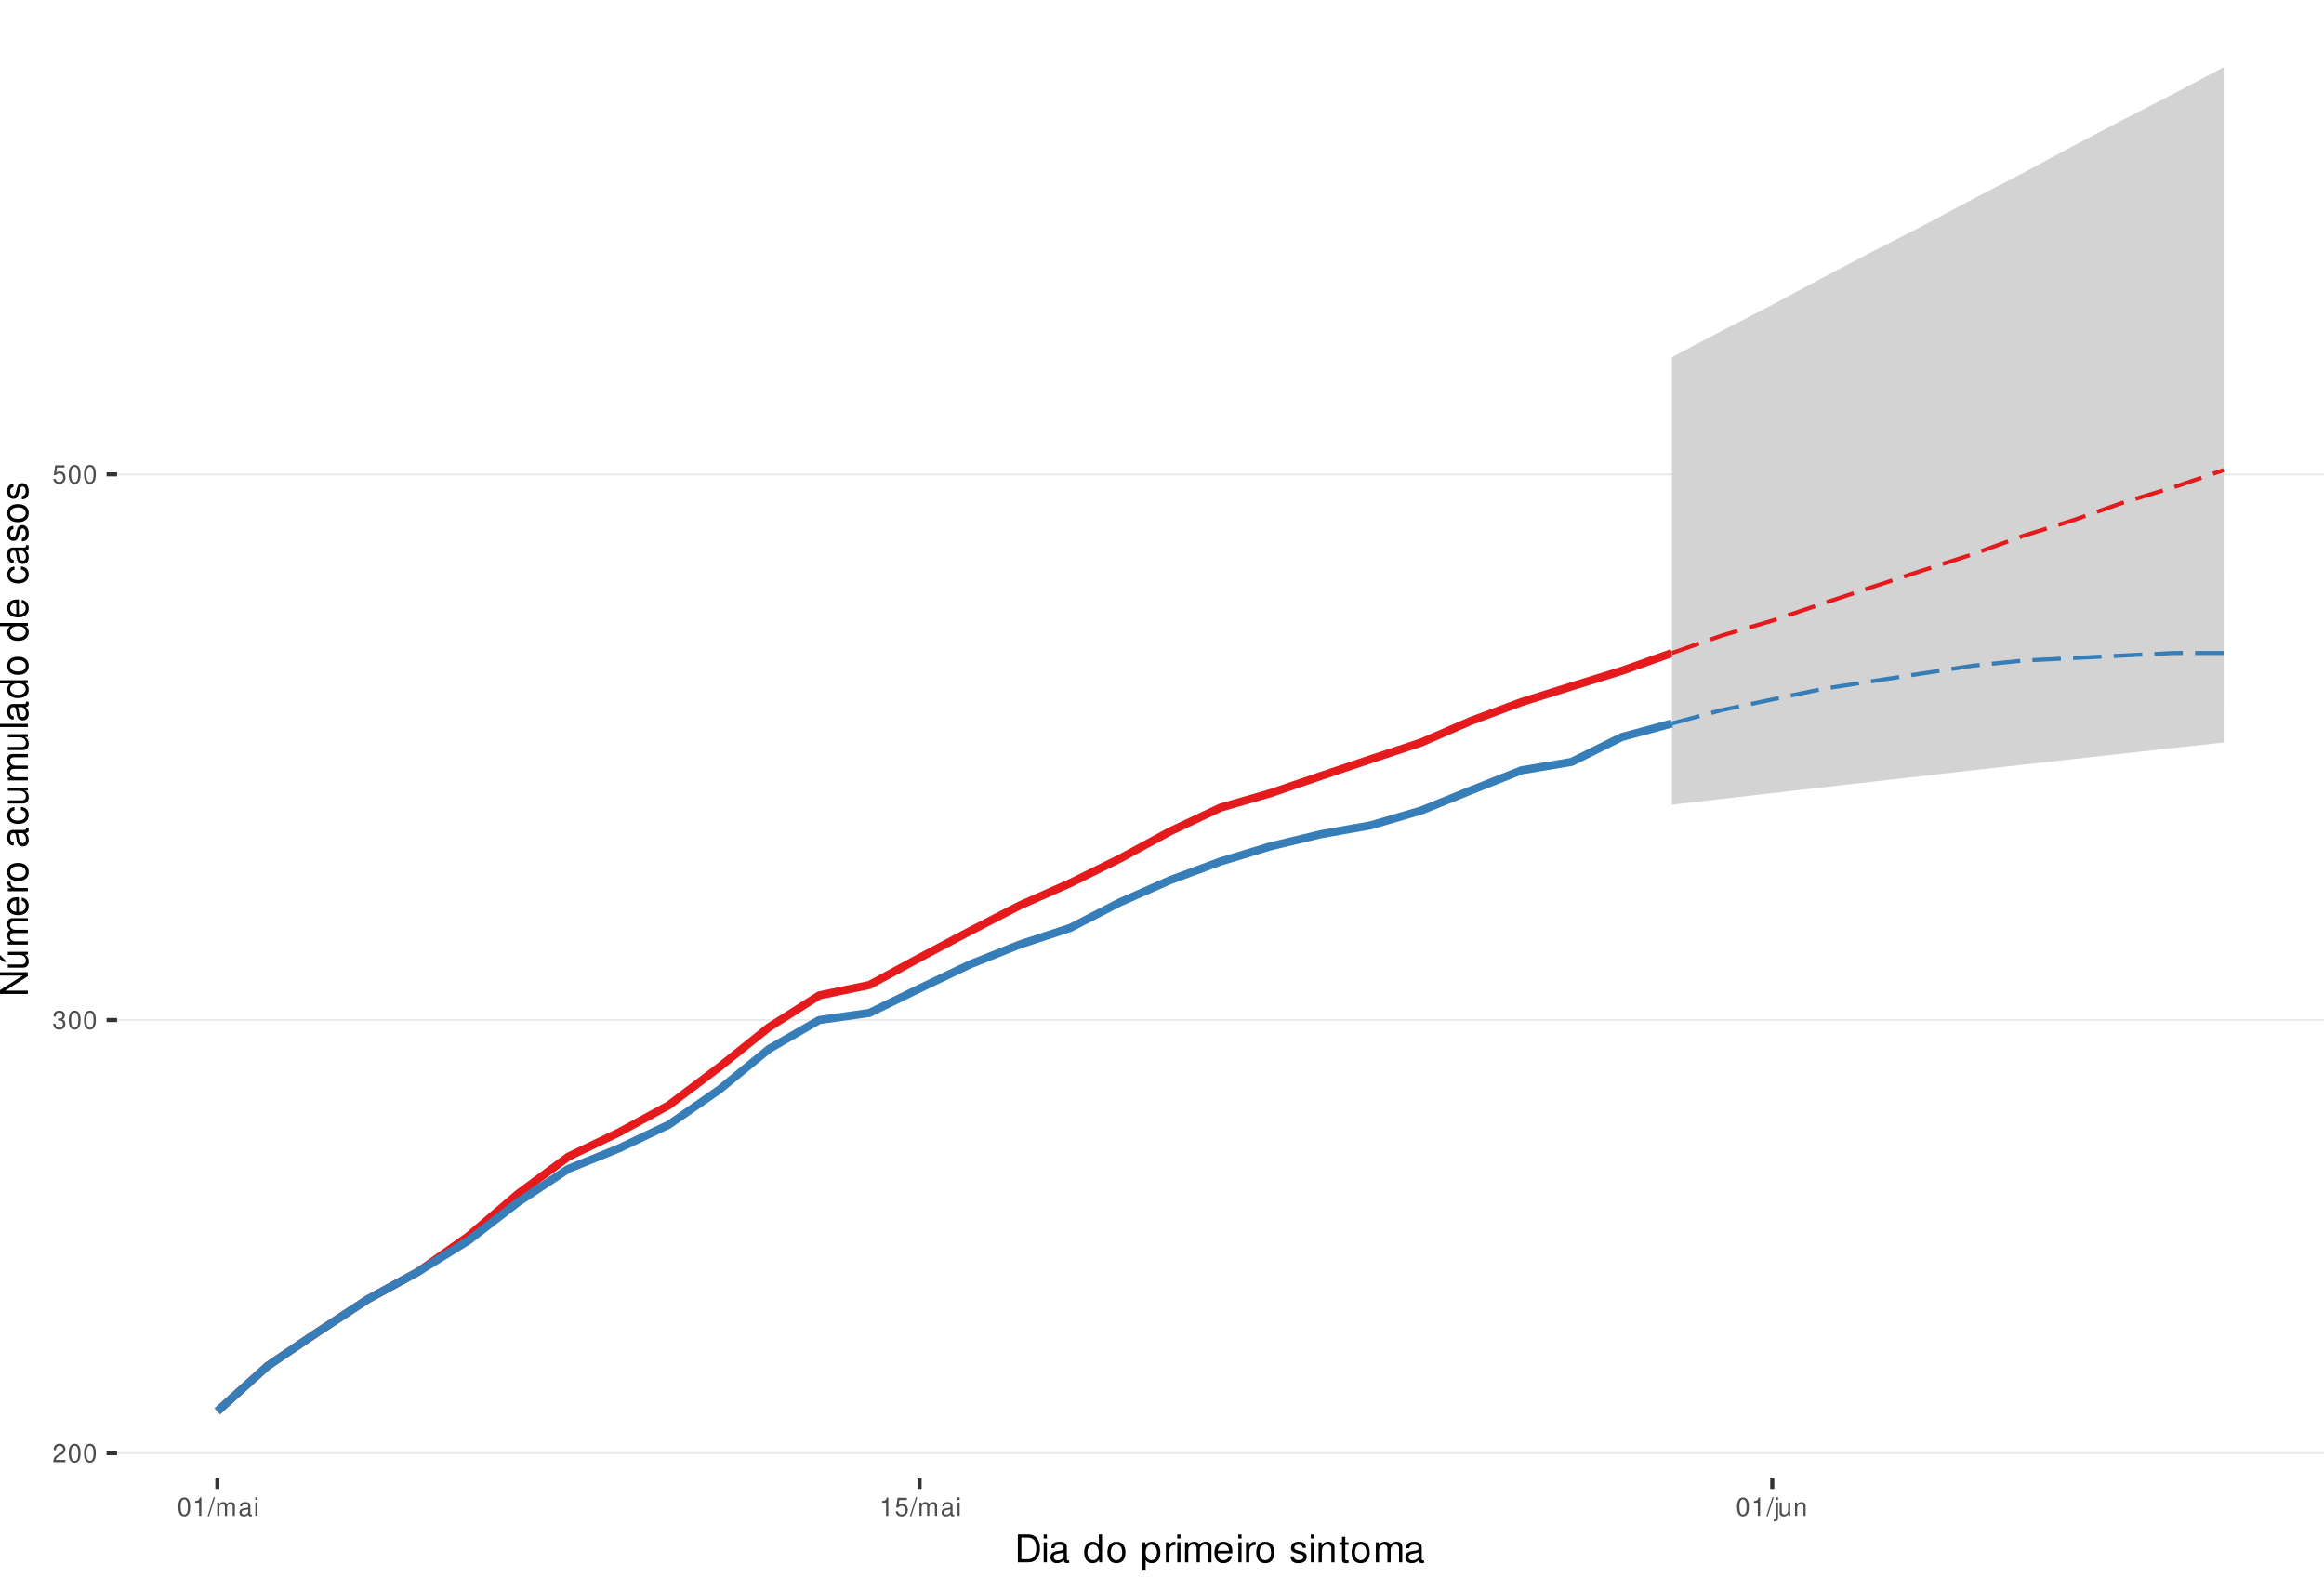
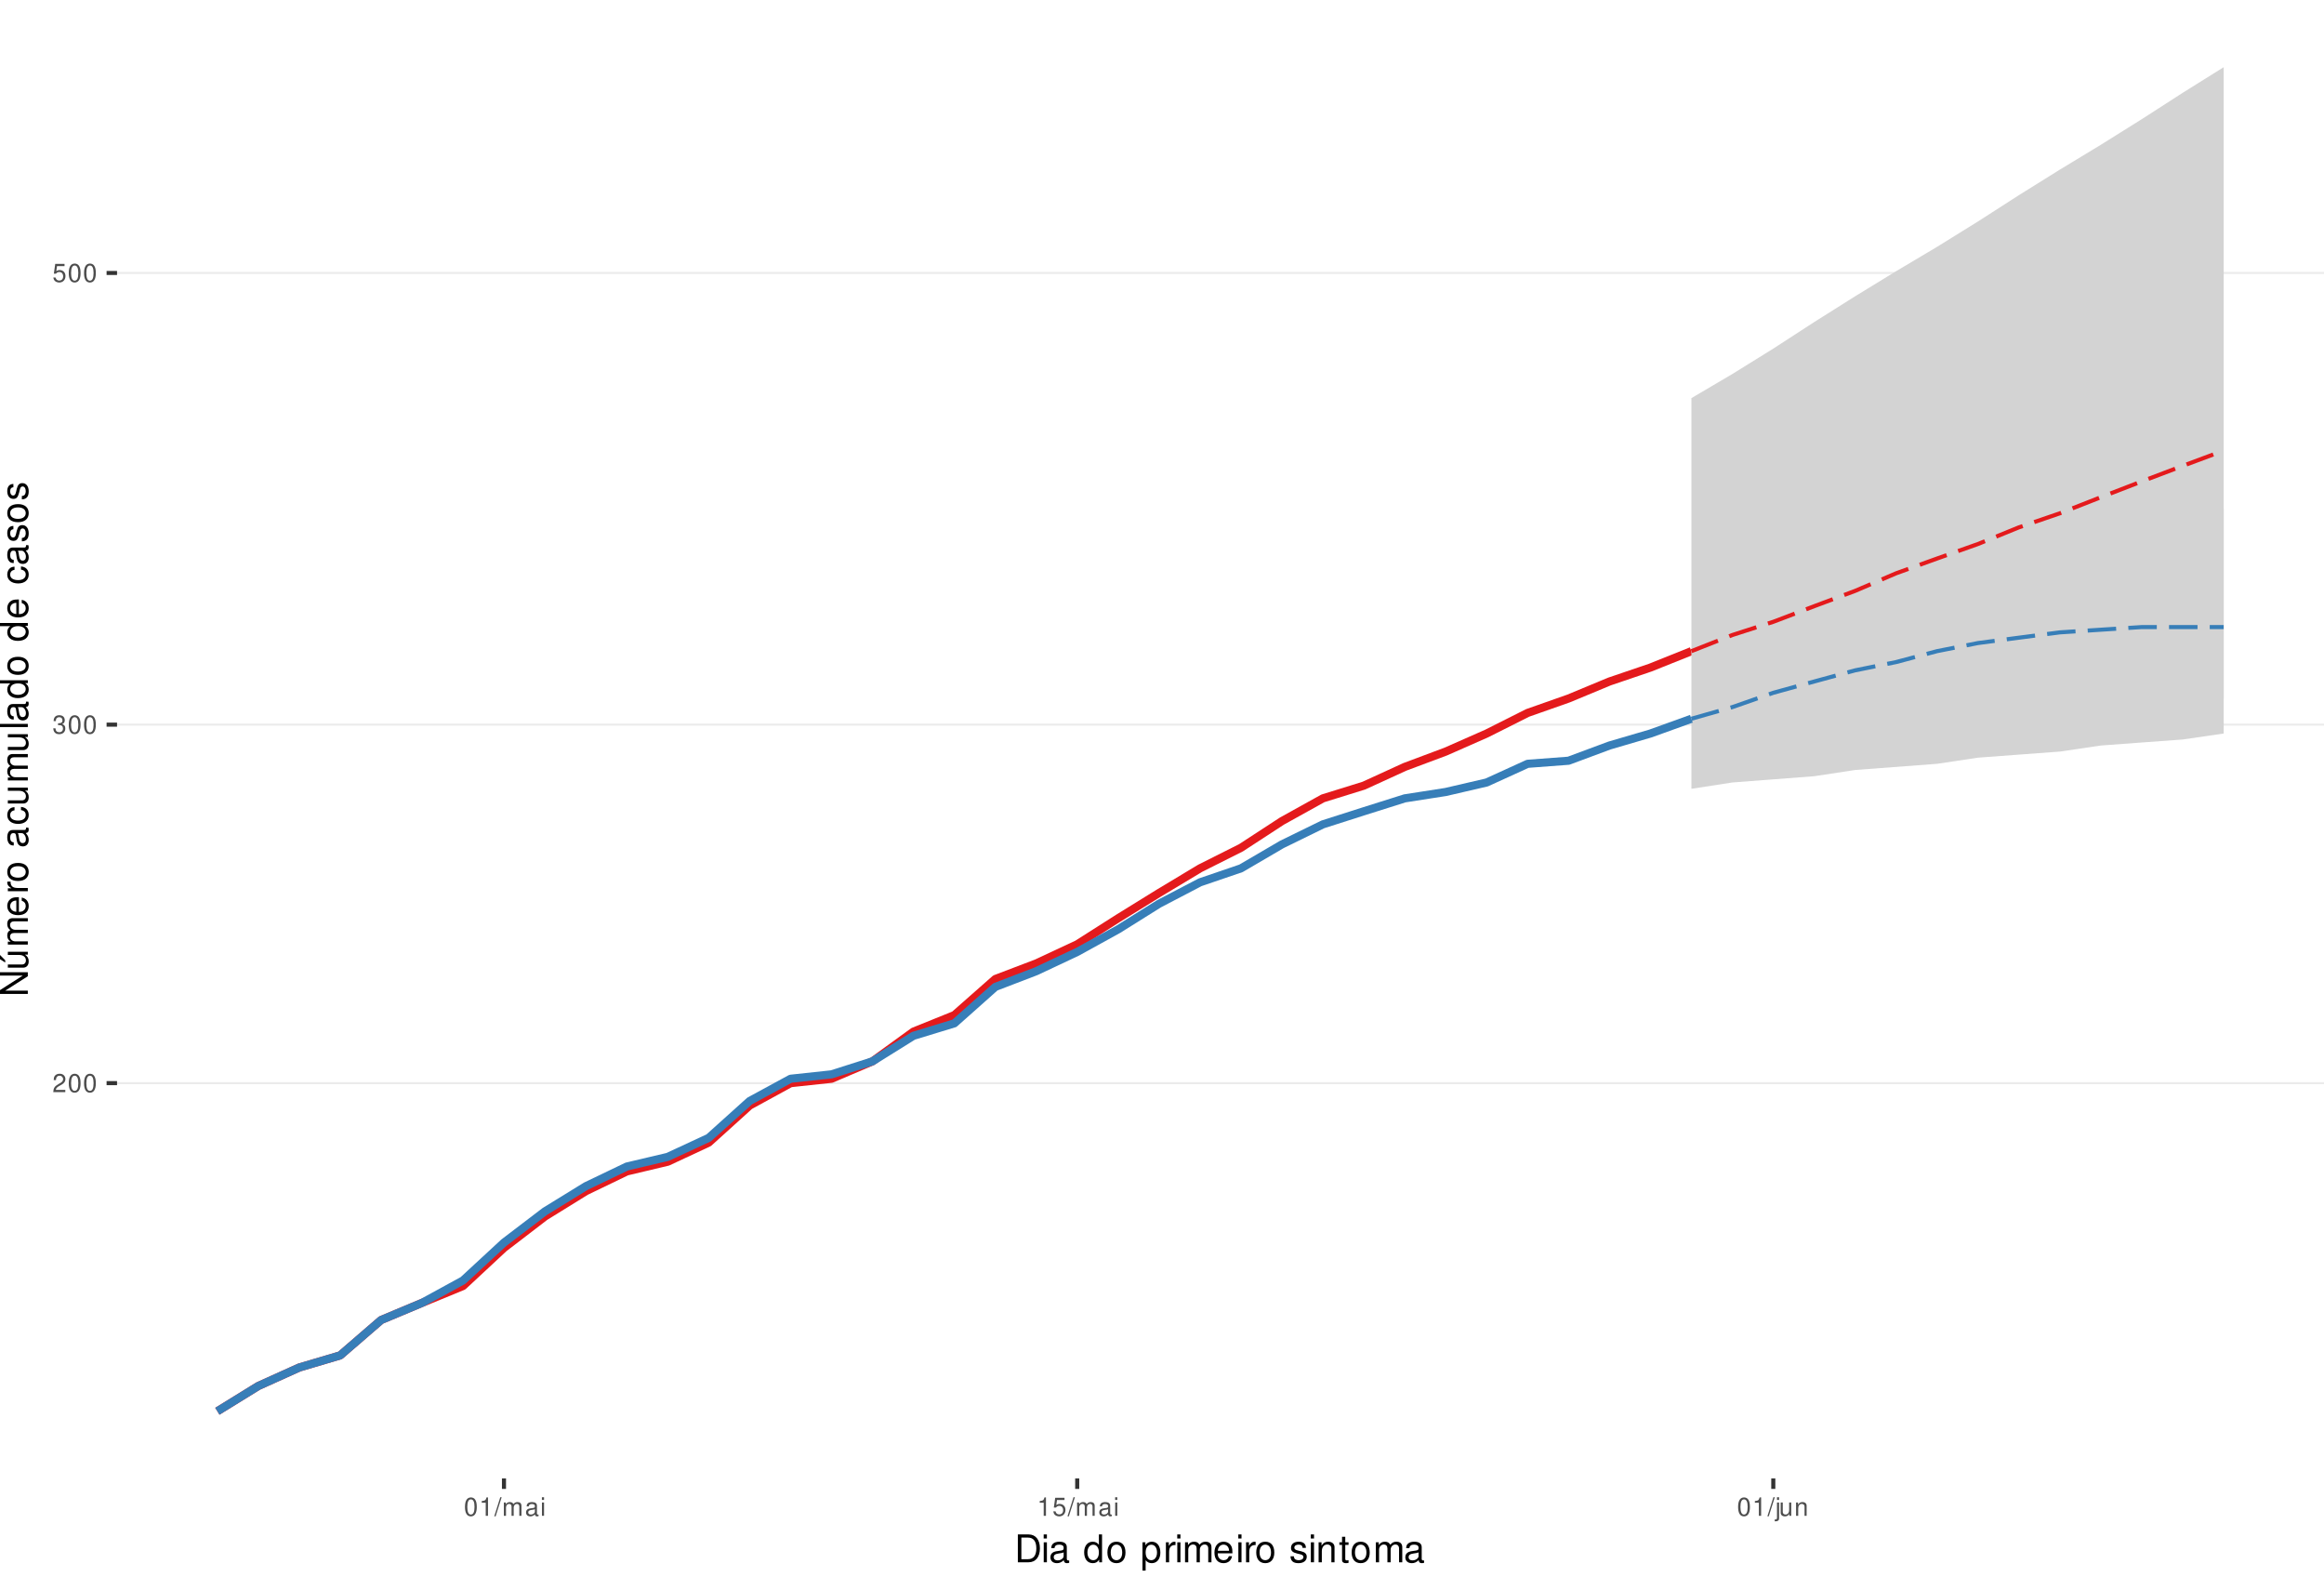
<svg xmlns="http://www.w3.org/2000/svg" xmlns:xlink="http://www.w3.org/1999/xlink" width="609pt" height="413pt" viewBox="0 0 609 413" version="1.1">
  <defs>
    <g>
      <symbol overflow="visible" id="glyph0-0">
        <path style="stroke:none;" d="" />
      </symbol>
      <symbol overflow="visible" id="glyph0-1">
        <path style="stroke:none;" d="M 3.375 -0.578 L 0.891 -0.578 C 0.938 -0.984 1.156 -1.234 1.734 -1.578 L 2.406 -1.953 C 3.062 -2.328 3.406 -2.812 3.406 -3.406 C 3.406 -3.812 3.234 -4.188 2.969 -4.438 C 2.688 -4.688 2.344 -4.812 1.891 -4.812 C 1.297 -4.812 0.844 -4.594 0.578 -4.188 C 0.422 -3.938 0.344 -3.641 0.328 -3.141 L 0.922 -3.141 C 0.938 -3.469 0.984 -3.672 1.062 -3.828 C 1.219 -4.125 1.516 -4.297 1.875 -4.297 C 2.406 -4.297 2.797 -3.906 2.797 -3.391 C 2.797 -3.016 2.578 -2.672 2.156 -2.438 L 1.547 -2.078 C 0.562 -1.516 0.281 -1.062 0.219 0 L 3.375 0 Z M 3.375 -0.578 " />
      </symbol>
      <symbol overflow="visible" id="glyph0-2">
        <path style="stroke:none;" d="M 1.828 -4.812 C 1.391 -4.812 0.984 -4.609 0.75 -4.281 C 0.438 -3.859 0.281 -3.219 0.281 -2.328 C 0.281 -0.703 0.812 0.156 1.828 0.156 C 2.828 0.156 3.375 -0.703 3.375 -2.297 C 3.375 -3.219 3.234 -3.844 2.922 -4.281 C 2.672 -4.625 2.281 -4.812 1.828 -4.812 Z M 1.828 -4.297 C 2.469 -4.297 2.781 -3.641 2.781 -2.344 C 2.781 -0.969 2.469 -0.328 1.812 -0.328 C 1.203 -0.328 0.891 -1 0.891 -2.328 C 0.891 -3.641 1.203 -4.297 1.828 -4.297 Z M 1.828 -4.297 " />
      </symbol>
      <symbol overflow="visible" id="glyph0-3">
        <path style="stroke:none;" d="M 1.469 -2.219 L 1.797 -2.219 C 2.422 -2.219 2.766 -1.922 2.766 -1.344 C 2.766 -0.734 2.406 -0.359 1.797 -0.359 C 1.156 -0.359 0.844 -0.688 0.797 -1.391 L 0.219 -1.391 C 0.234 -1.016 0.312 -0.766 0.422 -0.547 C 0.672 -0.078 1.125 0.156 1.766 0.156 C 2.75 0.156 3.375 -0.438 3.375 -1.344 C 3.375 -1.953 3.141 -2.297 2.562 -2.484 C 3.016 -2.672 3.234 -3 3.234 -3.484 C 3.234 -4.312 2.688 -4.812 1.797 -4.812 C 0.844 -4.812 0.328 -4.281 0.312 -3.266 L 0.906 -3.266 C 0.906 -3.547 0.938 -3.719 1 -3.875 C 1.141 -4.141 1.438 -4.297 1.797 -4.297 C 2.312 -4.297 2.625 -3.984 2.625 -3.469 C 2.625 -3.125 2.516 -2.922 2.25 -2.812 C 2.094 -2.75 1.875 -2.719 1.469 -2.703 Z M 1.469 -2.219 " />
      </symbol>
      <symbol overflow="visible" id="glyph0-4">
        <path style="stroke:none;" d="M 3.172 -4.719 L 0.734 -4.719 L 0.375 -2.156 L 0.922 -2.156 C 1.188 -2.469 1.422 -2.594 1.797 -2.594 C 2.422 -2.594 2.812 -2.156 2.812 -1.453 C 2.812 -0.781 2.422 -0.359 1.781 -0.359 C 1.266 -0.359 0.953 -0.625 0.812 -1.156 L 0.234 -1.156 C 0.312 -0.766 0.375 -0.578 0.516 -0.406 C 0.781 -0.047 1.266 0.156 1.797 0.156 C 2.75 0.156 3.422 -0.547 3.422 -1.531 C 3.422 -2.469 2.797 -3.109 1.891 -3.109 C 1.562 -3.109 1.297 -3.016 1.016 -2.828 L 1.203 -4.141 L 3.172 -4.141 Z M 3.172 -4.719 " />
      </symbol>
      <symbol overflow="visible" id="glyph0-5">
        <path style="stroke:none;" d="M 1.719 -3.422 L 1.719 0 L 2.312 0 L 2.312 -4.812 L 1.922 -4.812 C 1.719 -4.078 1.578 -3.969 0.672 -3.859 L 0.672 -3.422 Z M 1.719 -3.422 " />
      </symbol>
      <symbol overflow="visible" id="glyph0-6">
        <path style="stroke:none;" d="M 1.531 -4.859 L -0.047 0.141 L 0.312 0.141 L 1.891 -4.859 Z M 1.531 -4.859 " />
      </symbol>
      <symbol overflow="visible" id="glyph0-7">
        <path style="stroke:none;" d="M 0.469 -3.484 L 0.469 0 L 1.031 0 L 1.031 -2.188 C 1.031 -2.703 1.391 -3.109 1.844 -3.109 C 2.25 -3.109 2.484 -2.844 2.484 -2.406 L 2.484 0 L 3.047 0 L 3.047 -2.188 C 3.047 -2.703 3.422 -3.109 3.875 -3.109 C 4.266 -3.109 4.516 -2.844 4.516 -2.406 L 4.516 0 L 5.078 0 L 5.078 -2.609 C 5.078 -3.234 4.719 -3.594 4.062 -3.594 C 3.594 -3.594 3.312 -3.453 2.984 -3.062 C 2.781 -3.422 2.5 -3.594 2.047 -3.594 C 1.578 -3.594 1.266 -3.422 0.984 -3 L 0.984 -3.484 Z M 0.469 -3.484 " />
      </symbol>
      <symbol overflow="visible" id="glyph0-8">
        <path style="stroke:none;" d="M 3.562 -0.328 C 3.5 -0.312 3.469 -0.312 3.438 -0.312 C 3.25 -0.312 3.141 -0.406 3.141 -0.578 L 3.141 -2.641 C 3.141 -3.25 2.688 -3.594 1.828 -3.594 C 1.312 -3.594 0.906 -3.438 0.672 -3.188 C 0.516 -3 0.453 -2.797 0.438 -2.453 L 0.984 -2.453 C 1.031 -2.875 1.297 -3.078 1.812 -3.078 C 2.312 -3.078 2.594 -2.891 2.594 -2.562 L 2.594 -2.406 C 2.578 -2.172 2.469 -2.078 2.016 -2.031 C 1.219 -1.922 1.109 -1.891 0.891 -1.812 C 0.484 -1.641 0.281 -1.328 0.281 -0.875 C 0.281 -0.25 0.719 0.156 1.422 0.156 C 1.859 0.156 2.219 0 2.609 -0.359 C 2.656 0 2.828 0.156 3.188 0.156 C 3.297 0.156 3.375 0.141 3.562 0.094 Z M 2.594 -1.094 C 2.594 -0.906 2.531 -0.797 2.375 -0.641 C 2.141 -0.438 1.875 -0.328 1.547 -0.328 C 1.109 -0.328 0.859 -0.547 0.859 -0.891 C 0.859 -1.266 1.094 -1.438 1.703 -1.531 C 2.297 -1.609 2.406 -1.641 2.594 -1.719 Z M 2.594 -1.094 " />
      </symbol>
      <symbol overflow="visible" id="glyph0-9">
        <path style="stroke:none;" d="M 1 -3.484 L 0.453 -3.484 L 0.453 0 L 1 0 Z M 1 -4.859 L 0.438 -4.859 L 0.438 -4.156 L 1 -4.156 Z M 1 -4.859 " />
      </symbol>
      <symbol overflow="visible" id="glyph0-10">
        <path style="stroke:none;" d="M 0.469 -3.484 L 0.469 0.5 C 0.469 0.859 0.359 0.969 0.016 0.969 C -0.031 0.969 -0.047 0.969 -0.125 0.953 L -0.125 1.438 C -0.047 1.438 -0.016 1.453 0.062 1.453 C 0.688 1.453 1.016 1.203 1.016 0.719 L 1.016 -3.484 Z M 1.016 -4.859 L 0.469 -4.859 L 0.469 -4.156 L 1.016 -4.156 Z M 1.016 -4.859 " />
      </symbol>
      <symbol overflow="visible" id="glyph0-11">
        <path style="stroke:none;" d="M 3.203 0 L 3.203 -3.484 L 2.656 -3.484 L 2.656 -1.516 C 2.656 -0.797 2.281 -0.328 1.703 -0.328 C 1.266 -0.328 0.984 -0.594 0.984 -1.016 L 0.984 -3.484 L 0.438 -3.484 L 0.438 -0.797 C 0.438 -0.219 0.859 0.156 1.547 0.156 C 2.062 0.156 2.391 -0.031 2.703 -0.484 L 2.703 0 Z M 3.203 0 " />
      </symbol>
      <symbol overflow="visible" id="glyph0-12">
        <path style="stroke:none;" d="M 0.469 -3.484 L 0.469 0 L 1.031 0 L 1.031 -1.922 C 1.031 -2.641 1.391 -3.109 1.969 -3.109 C 2.406 -3.109 2.688 -2.828 2.688 -2.422 L 2.688 0 L 3.234 0 L 3.234 -2.641 C 3.234 -3.219 2.812 -3.594 2.141 -3.594 C 1.625 -3.594 1.281 -3.391 0.984 -2.906 L 0.984 -3.484 Z M 0.469 -3.484 " />
      </symbol>
      <symbol overflow="visible" id="glyph1-0">
        <path style="stroke:none;" d="" />
      </symbol>
      <symbol overflow="visible" id="glyph1-1">
        <path style="stroke:none;" d="M 0.891 0 L 3.703 0 C 5.547 0 6.672 -1.375 6.672 -3.656 C 6.672 -5.906 5.547 -7.297 3.703 -7.297 L 0.891 -7.297 Z M 1.812 -0.812 L 1.812 -6.469 L 3.547 -6.469 C 4.984 -6.469 5.734 -5.5 5.734 -3.641 C 5.734 -1.797 4.984 -0.812 3.547 -0.812 Z M 1.812 -0.812 " />
      </symbol>
      <symbol overflow="visible" id="glyph1-2">
        <path style="stroke:none;" d="M 1.5 -5.234 L 0.672 -5.234 L 0.672 0 L 1.5 0 Z M 1.5 -7.297 L 0.656 -7.297 L 0.656 -6.234 L 1.5 -6.234 Z M 1.5 -7.297 " />
      </symbol>
      <symbol overflow="visible" id="glyph1-3">
        <path style="stroke:none;" d="M 5.344 -0.484 C 5.266 -0.469 5.219 -0.469 5.172 -0.469 C 4.875 -0.469 4.719 -0.625 4.719 -0.875 L 4.719 -3.953 C 4.719 -4.891 4.047 -5.391 2.75 -5.391 C 1.984 -5.391 1.375 -5.172 1.016 -4.781 C 0.766 -4.516 0.672 -4.203 0.656 -3.688 L 1.484 -3.688 C 1.562 -4.328 1.938 -4.625 2.719 -4.625 C 3.484 -4.625 3.891 -4.344 3.891 -3.844 L 3.891 -3.625 C 3.875 -3.266 3.703 -3.125 3.016 -3.047 C 1.844 -2.891 1.656 -2.844 1.344 -2.719 C 0.734 -2.453 0.422 -2 0.422 -1.312 C 0.422 -0.375 1.078 0.234 2.141 0.234 C 2.797 0.234 3.328 0 3.922 -0.547 C 3.984 0 4.234 0.234 4.781 0.234 C 4.953 0.234 5.062 0.203 5.344 0.141 Z M 3.891 -1.656 C 3.891 -1.375 3.812 -1.203 3.562 -0.969 C 3.219 -0.656 2.812 -0.5 2.312 -0.5 C 1.672 -0.5 1.297 -0.812 1.297 -1.344 C 1.297 -1.891 1.656 -2.172 2.547 -2.297 C 3.438 -2.422 3.609 -2.453 3.891 -2.594 Z M 3.891 -1.656 " />
      </symbol>
      <symbol overflow="visible" id="glyph1-4">
        <path style="stroke:none;" d="" />
      </symbol>
      <symbol overflow="visible" id="glyph1-5">
        <path style="stroke:none;" d="M 4.953 -7.297 L 4.125 -7.297 L 4.125 -4.578 C 3.766 -5.109 3.203 -5.391 2.516 -5.391 C 1.156 -5.391 0.266 -4.297 0.266 -2.625 C 0.266 -0.859 1.125 0.234 2.547 0.234 C 3.266 0.234 3.766 -0.047 4.203 -0.688 L 4.203 0 L 4.953 0 Z M 2.656 -4.609 C 3.547 -4.609 4.125 -3.812 4.125 -2.562 C 4.125 -1.344 3.547 -0.547 2.656 -0.547 C 1.734 -0.547 1.125 -1.359 1.125 -2.578 C 1.125 -3.797 1.734 -4.609 2.656 -4.609 Z M 2.656 -4.609 " />
      </symbol>
      <symbol overflow="visible" id="glyph1-6">
        <path style="stroke:none;" d="M 2.719 -5.391 C 1.234 -5.391 0.359 -4.344 0.359 -2.578 C 0.359 -0.812 1.234 0.234 2.734 0.234 C 4.203 0.234 5.094 -0.812 5.094 -2.547 C 5.094 -4.359 4.234 -5.391 2.719 -5.391 Z M 2.734 -4.625 C 3.672 -4.625 4.234 -3.844 4.234 -2.547 C 4.234 -1.312 3.656 -0.547 2.734 -0.547 C 1.797 -0.547 1.234 -1.312 1.234 -2.578 C 1.234 -3.844 1.797 -4.625 2.734 -4.625 Z M 2.734 -4.625 " />
      </symbol>
      <symbol overflow="visible" id="glyph1-7">
        <path style="stroke:none;" d="M 0.547 2.188 L 1.375 2.188 L 1.375 -0.547 C 1.812 -0.016 2.312 0.234 2.984 0.234 C 4.344 0.234 5.234 -0.859 5.234 -2.531 C 5.234 -4.297 4.375 -5.391 2.984 -5.391 C 2.266 -5.391 1.703 -5.062 1.312 -4.453 L 1.312 -5.234 L 0.547 -5.234 Z M 2.844 -4.609 C 3.766 -4.609 4.359 -3.797 4.359 -2.547 C 4.359 -1.359 3.75 -0.547 2.844 -0.547 C 1.953 -0.547 1.375 -1.344 1.375 -2.578 C 1.375 -3.812 1.953 -4.609 2.844 -4.609 Z M 2.844 -4.609 " />
      </symbol>
      <symbol overflow="visible" id="glyph1-8">
        <path style="stroke:none;" d="M 0.688 -5.234 L 0.688 0 L 1.531 0 L 1.531 -2.719 C 1.547 -3.984 2.062 -4.547 3.203 -4.516 L 3.203 -5.359 C 3.062 -5.375 2.984 -5.391 2.891 -5.391 C 2.344 -5.391 1.938 -5.062 1.453 -4.297 L 1.453 -5.234 Z M 0.688 -5.234 " />
      </symbol>
      <symbol overflow="visible" id="glyph1-9">
        <path style="stroke:none;" d="M 0.703 -5.234 L 0.703 0 L 1.547 0 L 1.547 -3.297 C 1.547 -4.047 2.094 -4.656 2.766 -4.656 C 3.391 -4.656 3.734 -4.281 3.734 -3.609 L 3.734 0 L 4.578 0 L 4.578 -3.297 C 4.578 -4.047 5.125 -4.656 5.812 -4.656 C 6.422 -4.656 6.781 -4.266 6.781 -3.609 L 6.781 0 L 7.625 0 L 7.625 -3.938 C 7.625 -4.875 7.078 -5.391 6.094 -5.391 C 5.406 -5.391 4.984 -5.188 4.484 -4.594 C 4.188 -5.156 3.766 -5.391 3.078 -5.391 C 2.375 -5.391 1.906 -5.125 1.469 -4.5 L 1.469 -5.234 Z M 0.703 -5.234 " />
      </symbol>
      <symbol overflow="visible" id="glyph1-10">
        <path style="stroke:none;" d="M 5.125 -2.344 C 5.125 -3.141 5.062 -3.625 4.922 -4.016 C 4.578 -4.875 3.781 -5.391 2.797 -5.391 C 1.344 -5.391 0.406 -4.281 0.406 -2.547 C 0.406 -0.812 1.297 0.234 2.781 0.234 C 3.984 0.234 4.812 -0.453 5.016 -1.594 L 4.188 -1.594 C 3.953 -0.906 3.484 -0.547 2.812 -0.547 C 2.281 -0.547 1.828 -0.781 1.547 -1.219 C 1.344 -1.516 1.281 -1.812 1.266 -2.344 Z M 1.297 -3.016 C 1.359 -3.984 1.953 -4.625 2.797 -4.625 C 3.641 -4.625 4.234 -3.953 4.234 -3.016 Z M 1.297 -3.016 " />
      </symbol>
      <symbol overflow="visible" id="glyph1-11">
        <path style="stroke:none;" d="M 4.375 -3.781 C 4.375 -4.812 3.688 -5.391 2.484 -5.391 C 1.266 -5.391 0.469 -4.766 0.469 -3.797 C 0.469 -2.969 0.891 -2.578 2.125 -2.281 L 2.906 -2.094 C 3.484 -1.953 3.719 -1.734 3.719 -1.375 C 3.719 -0.875 3.234 -0.547 2.5 -0.547 C 2.047 -0.547 1.672 -0.672 1.453 -0.891 C 1.328 -1.047 1.266 -1.188 1.219 -1.562 L 0.344 -1.562 C 0.375 -0.344 1.062 0.234 2.438 0.234 C 3.75 0.234 4.594 -0.422 4.594 -1.438 C 4.594 -2.203 4.156 -2.641 3.109 -2.891 L 2.312 -3.078 C 1.625 -3.234 1.344 -3.453 1.344 -3.828 C 1.344 -4.312 1.766 -4.625 2.453 -4.625 C 3.125 -4.625 3.484 -4.328 3.5 -3.781 Z M 4.375 -3.781 " />
      </symbol>
      <symbol overflow="visible" id="glyph1-12">
        <path style="stroke:none;" d="M 0.703 -5.234 L 0.703 0 L 1.547 0 L 1.547 -2.891 C 1.547 -3.953 2.094 -4.656 2.953 -4.656 C 3.625 -4.656 4.047 -4.266 4.047 -3.625 L 4.047 0 L 4.875 0 L 4.875 -3.953 C 4.875 -4.828 4.219 -5.391 3.203 -5.391 C 2.438 -5.391 1.938 -5.094 1.469 -4.359 L 1.469 -5.234 Z M 0.703 -5.234 " />
      </symbol>
      <symbol overflow="visible" id="glyph1-13">
        <path style="stroke:none;" d="M 2.547 -5.234 L 1.688 -5.234 L 1.688 -6.688 L 0.844 -6.688 L 0.844 -5.234 L 0.141 -5.234 L 0.141 -4.562 L 0.844 -4.562 L 0.844 -0.594 C 0.844 -0.062 1.203 0.234 1.859 0.234 C 2.078 0.234 2.266 0.203 2.547 0.156 L 2.547 -0.547 C 2.422 -0.516 2.312 -0.5 2.141 -0.5 C 1.781 -0.5 1.688 -0.594 1.688 -0.969 L 1.688 -4.562 L 2.547 -4.562 Z M 2.547 -5.234 " />
      </symbol>
      <symbol overflow="visible" id="glyph2-0">
        <path style="stroke:none;" d="" />
      </symbol>
      <symbol overflow="visible" id="glyph2-1">
        <path style="stroke:none;" d="M -7.297 -6.453 L -7.297 -5.578 L -1.328 -5.578 L -7.297 -1.766 L -7.297 -0.766 L 0 -0.766 L 0 -1.641 L -5.906 -1.641 L 0 -5.406 L 0 -6.453 Z M -7.297 -6.453 " />
      </symbol>
      <symbol overflow="visible" id="glyph2-2">
        <path style="stroke:none;" d="M 0 -4.812 L -5.234 -4.812 L -5.234 -3.984 L -2.266 -3.984 C -1.203 -3.984 -0.5 -3.438 -0.5 -2.562 C -0.5 -1.906 -0.906 -1.484 -1.531 -1.484 L -5.234 -1.484 L -5.234 -0.656 L -1.203 -0.656 C -0.328 -0.656 0.234 -1.297 0.234 -2.312 C 0.234 -3.094 -0.047 -3.578 -0.734 -4.062 L 0 -4.062 Z M -7.406 -2.953 L -5.922 -2 L -5.922 -2.594 L -7.406 -4.094 Z M -7.406 -2.953 " />
      </symbol>
      <symbol overflow="visible" id="glyph2-3">
        <path style="stroke:none;" d="M -5.234 -0.703 L 0 -0.703 L 0 -1.547 L -3.297 -1.547 C -4.047 -1.547 -4.656 -2.094 -4.656 -2.766 C -4.656 -3.391 -4.281 -3.734 -3.609 -3.734 L 0 -3.734 L 0 -4.578 L -3.297 -4.578 C -4.047 -4.578 -4.656 -5.125 -4.656 -5.812 C -4.656 -6.422 -4.266 -6.781 -3.609 -6.781 L 0 -6.781 L 0 -7.625 L -3.938 -7.625 C -4.875 -7.625 -5.391 -7.078 -5.391 -6.094 C -5.391 -5.406 -5.188 -4.984 -4.594 -4.484 C -5.156 -4.188 -5.391 -3.766 -5.391 -3.078 C -5.391 -2.375 -5.125 -1.906 -4.5 -1.469 L -5.234 -1.469 Z M -5.234 -0.703 " />
      </symbol>
      <symbol overflow="visible" id="glyph2-4">
        <path style="stroke:none;" d="M -2.344 -5.125 C -3.141 -5.125 -3.625 -5.062 -4.016 -4.922 C -4.875 -4.578 -5.391 -3.781 -5.391 -2.797 C -5.391 -1.344 -4.281 -0.406 -2.547 -0.406 C -0.812 -0.406 0.234 -1.297 0.234 -2.781 C 0.234 -3.984 -0.453 -4.812 -1.594 -5.016 L -1.594 -4.188 C -0.906 -3.953 -0.547 -3.484 -0.547 -2.812 C -0.547 -2.281 -0.781 -1.828 -1.219 -1.547 C -1.516 -1.344 -1.812 -1.281 -2.344 -1.266 Z M -3.016 -1.297 C -3.984 -1.359 -4.625 -1.953 -4.625 -2.797 C -4.625 -3.641 -3.953 -4.234 -3.016 -4.234 Z M -3.016 -1.297 " />
      </symbol>
      <symbol overflow="visible" id="glyph2-5">
        <path style="stroke:none;" d="M -5.234 -0.688 L 0 -0.688 L 0 -1.531 L -2.719 -1.531 C -3.984 -1.547 -4.547 -2.062 -4.516 -3.203 L -5.359 -3.203 C -5.375 -3.062 -5.391 -2.984 -5.391 -2.891 C -5.391 -2.344 -5.062 -1.938 -4.297 -1.453 L -5.234 -1.453 Z M -5.234 -0.688 " />
      </symbol>
      <symbol overflow="visible" id="glyph2-6">
        <path style="stroke:none;" d="M -5.391 -2.719 C -5.391 -1.234 -4.344 -0.359 -2.578 -0.359 C -0.812 -0.359 0.234 -1.234 0.234 -2.734 C 0.234 -4.203 -0.812 -5.094 -2.547 -5.094 C -4.359 -5.094 -5.391 -4.234 -5.391 -2.719 Z M -4.625 -2.734 C -4.625 -3.672 -3.844 -4.234 -2.547 -4.234 C -1.312 -4.234 -0.547 -3.656 -0.547 -2.734 C -0.547 -1.797 -1.312 -1.234 -2.578 -1.234 C -3.844 -1.234 -4.625 -1.797 -4.625 -2.734 Z M -4.625 -2.734 " />
      </symbol>
      <symbol overflow="visible" id="glyph2-7">
        <path style="stroke:none;" d="" />
      </symbol>
      <symbol overflow="visible" id="glyph2-8">
        <path style="stroke:none;" d="M -0.484 -5.344 C -0.469 -5.266 -0.469 -5.219 -0.469 -5.172 C -0.469 -4.875 -0.625 -4.719 -0.875 -4.719 L -3.953 -4.719 C -4.891 -4.719 -5.391 -4.047 -5.391 -2.75 C -5.391 -1.984 -5.172 -1.375 -4.781 -1.016 C -4.516 -0.766 -4.203 -0.672 -3.688 -0.656 L -3.688 -1.484 C -4.328 -1.562 -4.625 -1.938 -4.625 -2.719 C -4.625 -3.484 -4.344 -3.891 -3.844 -3.891 L -3.625 -3.891 C -3.266 -3.875 -3.125 -3.703 -3.047 -3.016 C -2.891 -1.844 -2.844 -1.656 -2.719 -1.344 C -2.453 -0.734 -2 -0.422 -1.312 -0.422 C -0.375 -0.422 0.234 -1.078 0.234 -2.141 C 0.234 -2.797 0 -3.328 -0.547 -3.922 C 0 -3.984 0.234 -4.234 0.234 -4.781 C 0.234 -4.953 0.203 -5.062 0.141 -5.344 Z M -1.656 -3.891 C -1.375 -3.891 -1.203 -3.812 -0.969 -3.562 C -0.656 -3.219 -0.5 -2.812 -0.5 -2.312 C -0.5 -1.672 -0.812 -1.297 -1.344 -1.297 C -1.891 -1.297 -2.172 -1.656 -2.297 -2.547 C -2.422 -3.438 -2.453 -3.609 -2.594 -3.891 Z M -1.656 -3.891 " />
      </symbol>
      <symbol overflow="visible" id="glyph2-9">
        <path style="stroke:none;" d="M -3.484 -4.703 C -3.984 -4.672 -4.312 -4.562 -4.609 -4.359 C -5.094 -4 -5.391 -3.375 -5.391 -2.641 C -5.391 -1.219 -4.266 -0.312 -2.531 -0.312 C -0.844 -0.312 0.234 -1.203 0.234 -2.625 C 0.234 -3.875 -0.516 -4.672 -1.797 -4.766 L -1.797 -3.938 C -0.953 -3.797 -0.547 -3.359 -0.547 -2.656 C -0.547 -1.734 -1.297 -1.188 -2.531 -1.188 C -3.844 -1.188 -4.625 -1.719 -4.625 -2.625 C -4.625 -3.328 -4.203 -3.766 -3.484 -3.875 Z M -3.484 -4.703 " />
      </symbol>
      <symbol overflow="visible" id="glyph2-10">
        <path style="stroke:none;" d="M 0 -4.812 L -5.234 -4.812 L -5.234 -3.984 L -2.266 -3.984 C -1.203 -3.984 -0.5 -3.438 -0.5 -2.562 C -0.5 -1.906 -0.906 -1.484 -1.531 -1.484 L -5.234 -1.484 L -5.234 -0.656 L -1.203 -0.656 C -0.328 -0.656 0.234 -1.297 0.234 -2.312 C 0.234 -3.094 -0.047 -3.578 -0.734 -4.062 L 0 -4.062 Z M 0 -4.812 " />
      </symbol>
      <symbol overflow="visible" id="glyph2-11">
        <path style="stroke:none;" d="M -7.297 -1.516 L -7.297 -0.688 L 0 -0.688 L 0 -1.516 Z M -7.297 -1.516 " />
      </symbol>
      <symbol overflow="visible" id="glyph2-12">
        <path style="stroke:none;" d="M -7.297 -4.953 L -7.297 -4.125 L -4.578 -4.125 C -5.109 -3.766 -5.391 -3.203 -5.391 -2.516 C -5.391 -1.156 -4.297 -0.266 -2.625 -0.266 C -0.859 -0.266 0.234 -1.125 0.234 -2.547 C 0.234 -3.266 -0.047 -3.766 -0.688 -4.203 L 0 -4.203 L 0 -4.953 Z M -4.609 -2.656 C -4.609 -3.547 -3.812 -4.125 -2.562 -4.125 C -1.344 -4.125 -0.547 -3.547 -0.547 -2.656 C -0.547 -1.734 -1.359 -1.125 -2.578 -1.125 C -3.797 -1.125 -4.609 -1.734 -4.609 -2.656 Z M -4.609 -2.656 " />
      </symbol>
      <symbol overflow="visible" id="glyph2-13">
        <path style="stroke:none;" d="M -3.781 -4.375 C -4.812 -4.375 -5.391 -3.688 -5.391 -2.484 C -5.391 -1.266 -4.766 -0.469 -3.797 -0.469 C -2.969 -0.469 -2.578 -0.891 -2.281 -2.125 L -2.094 -2.906 C -1.953 -3.484 -1.734 -3.719 -1.375 -3.719 C -0.875 -3.719 -0.547 -3.234 -0.547 -2.5 C -0.547 -2.047 -0.672 -1.672 -0.891 -1.453 C -1.047 -1.328 -1.188 -1.266 -1.562 -1.219 L -1.562 -0.344 C -0.344 -0.375 0.234 -1.062 0.234 -2.438 C 0.234 -3.75 -0.422 -4.594 -1.438 -4.594 C -2.203 -4.594 -2.641 -4.156 -2.891 -3.109 L -3.078 -2.312 C -3.234 -1.625 -3.453 -1.344 -3.828 -1.344 C -4.312 -1.344 -4.625 -1.766 -4.625 -2.453 C -4.625 -3.125 -4.328 -3.484 -3.781 -3.5 Z M -3.781 -4.375 " />
      </symbol>
    </g>
    <clipPath id="clip1">
      <path d="M 30.672 0 L 609 0 L 609 387.328 L 30.672 387.328 Z M 30.672 0 " />
    </clipPath>
    <clipPath id="clip2">
-       <path d="M 30.672 380 L 609 380 L 609 381 L 30.672 381 Z M 30.672 380 " />
+       <path d="M 30.672 283 L 609 283 L 609 285 L 30.672 285 Z M 30.672 283 " />
    </clipPath>
    <clipPath id="clip3">
-       <path d="M 30.672 266 L 609 266 L 609 268 L 30.672 268 Z M 30.672 266 " />
+       <path d="M 30.672 189 L 609 189 L 609 191 L 30.672 191 Z M 30.672 189 " />
    </clipPath>
    <clipPath id="clip4">
-       <path d="M 30.672 124 L 609 124 L 609 125 L 30.672 125 Z M 30.672 124 " />
+       <path d="M 30.672 71 L 609 71 L 609 72 L 30.672 72 Z M 30.672 71 " />
    </clipPath>
  </defs>
  <g id="surface26">
    <rect x="0" y="0" width="609" height="413" style="fill:rgb(100%,100%,100%);fill-opacity:1;stroke:none;" />
    <rect x="0" y="0" width="609" height="413" style="fill:rgb(100%,100%,100%);fill-opacity:1;stroke:none;" />
    <path style="fill:none;stroke-width:1.067;stroke-linecap:round;stroke-linejoin:round;stroke:rgb(100%,100%,100%);stroke-opacity:1;stroke-miterlimit:10;" d="M 0 413 L 609 413 L 609 0 L 0 0 Z M 0 413 " />
    <g clip-path="url(#clip1)" clip-rule="nonzero">
      <path style=" stroke:none;fill-rule:nonzero;fill:rgb(100%,100%,100%);fill-opacity:1;" d="M 30.672 387.328 L 609 387.328 L 609 0 L 30.672 0 Z M 30.672 387.328 " />
    </g>
    <g clip-path="url(#clip2)" clip-rule="nonzero">
-       <path style="fill:none;stroke-width:0.533;stroke-linecap:butt;stroke-linejoin:round;stroke:rgb(92.157%,92.157%,92.157%);stroke-opacity:1;stroke-miterlimit:10;" d="M 30.672 380.699 L 609 380.699 " />
+       <path style="fill:none;stroke-width:0.533;stroke-linecap:butt;stroke-linejoin:round;stroke:rgb(92.157%,92.157%,92.157%);stroke-opacity:1;stroke-miterlimit:10;" d="M 30.672 283.766 L 609 283.766 " />
    </g>
    <g clip-path="url(#clip3)" clip-rule="nonzero">
-       <path style="fill:none;stroke-width:0.533;stroke-linecap:butt;stroke-linejoin:round;stroke:rgb(92.157%,92.157%,92.157%);stroke-opacity:1;stroke-miterlimit:10;" d="M 30.672 267.23 L 609 267.23 " />
+       <path style="fill:none;stroke-width:0.533;stroke-linecap:butt;stroke-linejoin:round;stroke:rgb(92.157%,92.157%,92.157%);stroke-opacity:1;stroke-miterlimit:10;" d="M 30.672 189.84 L 609 189.84 " />
    </g>
    <g clip-path="url(#clip4)" clip-rule="nonzero">
-       <path style="fill:none;stroke-width:0.533;stroke-linecap:butt;stroke-linejoin:round;stroke:rgb(92.157%,92.157%,92.157%);stroke-opacity:1;stroke-miterlimit:10;" d="M 30.672 124.277 L 609 124.277 " />
-     </g>
-     <path style="fill:none;stroke-width:2.134;stroke-linecap:butt;stroke-linejoin:round;stroke:rgb(89.412%,10.196%,10.98%);stroke-opacity:1;stroke-miterlimit:10;" d="M 56.957 369.723 L 70.102 357.867 L 83.246 348.984 L 96.391 340.371 L 109.535 333.195 L 122.68 323.906 L 135.82 312.711 L 148.965 303.004 L 162.109 296.715 L 175.254 289.551 L 188.398 279.629 L 201.543 269.102 L 214.684 260.773 L 227.828 258.055 L 240.973 250.922 L 254.117 243.969 L 267.262 237.188 L 280.402 231.383 L 293.547 224.891 L 306.691 217.766 L 319.836 211.582 L 332.98 207.785 L 346.125 203.297 L 359.266 198.875 L 372.41 194.527 L 385.555 188.828 L 398.699 183.938 L 411.844 179.812 L 424.984 175.746 L 438.129 171.078 " />
-     <path style=" stroke:none;fill-rule:nonzero;fill:rgb(82.745%,82.745%,82.745%);fill-opacity:1;" d="M 438.129 93.562 L 451.273 86.629 L 464.418 79.859 L 477.562 72.789 L 490.707 65.891 L 503.848 59.156 L 516.992 52.148 L 530.137 45.312 L 543.281 38.227 L 556.426 31.316 L 569.57 24.574 L 582.711 17.605 L 582.711 194.527 L 569.57 195.969 L 556.426 197.418 L 543.281 198.875 L 530.137 200.34 L 516.992 201.812 L 503.848 203.297 L 490.707 204.785 L 477.562 206.281 L 464.418 207.785 L 451.273 209.297 L 438.129 210.82 Z M 438.129 93.562 " />
-     <path style="fill:none;stroke-width:1.067;stroke-linecap:butt;stroke-linejoin:round;stroke:rgb(89.412%,10.196%,10.98%);stroke-opacity:1;stroke-dasharray:7.469,3.201;stroke-miterlimit:10;" d="M 438.129 171.078 L 451.273 166.484 L 464.418 162.605 L 477.562 158.148 L 490.707 153.762 L 503.848 149.441 L 516.992 145.188 L 530.137 140.402 L 543.281 136.285 L 556.426 131.648 L 569.57 127.656 L 582.711 123.16 " />
-     <path style="fill:none;stroke-width:2.134;stroke-linecap:butt;stroke-linejoin:round;stroke:rgb(21.569%,49.412%,72.157%);stroke-opacity:1;stroke-miterlimit:10;" d="M 56.957 369.723 L 70.102 357.867 L 83.246 348.984 L 96.391 340.371 L 109.535 333.195 L 122.68 325.051 L 135.82 314.914 L 148.965 306.203 L 162.109 300.891 L 175.254 294.648 L 188.398 285.539 L 201.543 274.793 L 214.684 267.23 L 227.828 265.371 L 240.973 258.957 L 254.117 252.688 L 267.262 247.426 L 280.402 243.113 L 293.547 236.348 L 306.691 230.562 L 319.836 225.695 L 332.98 221.703 L 346.125 218.551 L 359.266 216.207 L 372.41 212.348 L 385.555 207.031 L 398.699 201.812 L 411.844 199.609 L 424.984 193.09 L 438.129 189.535 " />
-     <path style=" stroke:none;fill-rule:nonzero;fill:rgb(82.745%,82.745%,82.745%);fill-opacity:1;" d="M 438.129 189.535 L 451.273 182.555 L 464.418 176.422 L 477.562 170.418 L 490.707 165.184 L 503.848 160.688 L 516.992 157.52 L 530.137 154.383 L 543.281 152.52 L 556.426 151.285 L 569.57 150.668 L 582.711 150.668 L 582.711 184.633 L 530.137 184.633 L 503.848 186.023 L 490.707 186.723 L 477.562 186.723 L 464.418 188.125 L 451.273 188.828 Z M 438.129 189.535 " />
-     <path style="fill:none;stroke-width:1.067;stroke-linecap:butt;stroke-linejoin:round;stroke:rgb(21.569%,49.412%,72.157%);stroke-opacity:1;stroke-dasharray:7.469,3.201;stroke-miterlimit:10;" d="M 438.129 189.535 L 451.273 186.023 L 464.418 183.246 L 477.562 180.496 L 490.707 178.449 L 503.848 176.422 L 516.992 174.406 L 530.137 173.07 L 543.281 172.402 L 556.426 171.738 L 569.57 171.078 L 582.711 171.078 " />
-     <g style="fill:rgb(30.196%,30.196%,30.196%);fill-opacity:1;">
-       <use xlink:href="#glyph0-1" x="13.738" y="383.047" />
-       <use xlink:href="#glyph0-2" x="17.738" y="383.047" />
-       <use xlink:href="#glyph0-2" x="21.738" y="383.047" />
-     </g>
-     <g style="fill:rgb(30.196%,30.196%,30.196%);fill-opacity:1;">
-       <use xlink:href="#glyph0-3" x="13.738" y="269.578" />
-       <use xlink:href="#glyph0-2" x="17.738" y="269.578" />
-       <use xlink:href="#glyph0-2" x="21.738" y="269.578" />
-     </g>
-     <g style="fill:rgb(30.196%,30.196%,30.196%);fill-opacity:1;">
-       <use xlink:href="#glyph0-4" x="13.738" y="126.625" />
-       <use xlink:href="#glyph0-2" x="17.738" y="126.625" />
-       <use xlink:href="#glyph0-2" x="21.738" y="126.625" />
-     </g>
-     <path style="fill:none;stroke-width:1.067;stroke-linecap:butt;stroke-linejoin:round;stroke:rgb(20%,20%,20%);stroke-opacity:1;stroke-miterlimit:10;" d="M 27.93 380.699 L 30.672 380.699 " />
-     <path style="fill:none;stroke-width:1.067;stroke-linecap:butt;stroke-linejoin:round;stroke:rgb(20%,20%,20%);stroke-opacity:1;stroke-miterlimit:10;" d="M 27.93 267.23 L 30.672 267.23 " />
-     <path style="fill:none;stroke-width:1.067;stroke-linecap:butt;stroke-linejoin:round;stroke:rgb(20%,20%,20%);stroke-opacity:1;stroke-miterlimit:10;" d="M 27.93 124.277 L 30.672 124.277 " />
-     <path style="fill:none;stroke-width:1.067;stroke-linecap:butt;stroke-linejoin:round;stroke:rgb(20%,20%,20%);stroke-opacity:1;stroke-miterlimit:10;" d="M 56.957 390.07 L 56.957 387.328 " />
-     <path style="fill:none;stroke-width:1.067;stroke-linecap:butt;stroke-linejoin:round;stroke:rgb(20%,20%,20%);stroke-opacity:1;stroke-miterlimit:10;" d="M 240.973 390.07 L 240.973 387.328 " />
-     <path style="fill:none;stroke-width:1.067;stroke-linecap:butt;stroke-linejoin:round;stroke:rgb(20%,20%,20%);stroke-opacity:1;stroke-miterlimit:10;" d="M 464.418 390.07 L 464.418 387.328 " />
-     <g style="fill:rgb(30.196%,30.196%,30.196%);fill-opacity:1;">
-       <use xlink:href="#glyph0-2" x="46.457" y="397.109" />
-       <use xlink:href="#glyph0-5" x="50.457" y="397.109" />
-       <use xlink:href="#glyph0-6" x="54.457" y="397.109" />
-       <use xlink:href="#glyph0-7" x="56.457" y="397.109" />
-       <use xlink:href="#glyph0-8" x="62.457" y="397.109" />
-       <use xlink:href="#glyph0-9" x="66.457" y="397.109" />
-     </g>
-     <g style="fill:rgb(30.196%,30.196%,30.196%);fill-opacity:1;">
-       <use xlink:href="#glyph0-5" x="230.473" y="397.109" />
-       <use xlink:href="#glyph0-4" x="234.473" y="397.109" />
-       <use xlink:href="#glyph0-6" x="238.473" y="397.109" />
-       <use xlink:href="#glyph0-7" x="240.473" y="397.109" />
-       <use xlink:href="#glyph0-8" x="246.473" y="397.109" />
-       <use xlink:href="#glyph0-9" x="250.473" y="397.109" />
-     </g>
-     <g style="fill:rgb(30.196%,30.196%,30.196%);fill-opacity:1;">
-       <use xlink:href="#glyph0-2" x="454.918" y="397.109" />
-       <use xlink:href="#glyph0-5" x="458.918" y="397.109" />
-       <use xlink:href="#glyph0-6" x="462.918" y="397.109" />
-       <use xlink:href="#glyph0-10" x="464.918" y="397.109" />
-       <use xlink:href="#glyph0-11" x="465.918" y="397.109" />
-       <use xlink:href="#glyph0-12" x="469.918" y="397.109" />
+       <path style="fill:none;stroke-width:0.533;stroke-linecap:butt;stroke-linejoin:round;stroke:rgb(92.157%,92.157%,92.157%);stroke-opacity:1;stroke-miterlimit:10;" d="M 30.672 71.512 L 609 71.512 " />
+     </g>
+     <path style="fill:none;stroke-width:2.134;stroke-linecap:butt;stroke-linejoin:round;stroke:rgb(89.412%,10.196%,10.98%);stroke-opacity:1;stroke-miterlimit:10;" d="M 56.957 369.723 L 67.688 363.105 L 78.418 358.262 L 89.148 355.086 L 99.879 345.82 L 110.605 341.324 L 121.336 336.91 L 132.066 326.93 L 142.797 318.703 L 153.527 312.066 L 164.254 306.891 L 174.984 304.344 L 185.715 299.336 L 196.445 289.633 L 207.176 283.766 L 217.902 282.613 L 228.633 278.047 L 239.363 270.27 L 250.094 265.938 L 260.824 256.484 L 271.551 252.402 L 282.281 247.398 L 293.012 240.57 L 303.742 233.938 L 314.473 227.488 L 325.199 222.102 L 335.93 215.109 L 346.66 209.156 L 357.391 205.824 L 368.117 200.914 L 378.848 196.898 L 389.578 192.168 L 400.309 186.773 L 411.039 182.996 L 421.766 178.539 L 432.496 174.891 L 443.227 170.59 " />
+     <path style=" stroke:none;fill-rule:nonzero;fill:rgb(82.745%,82.745%,82.745%);fill-opacity:1;" d="M 443.227 104.305 L 453.957 97.984 L 464.688 91.328 L 475.414 84.371 L 486.145 77.613 L 496.875 71.047 L 507.605 64.664 L 518.336 58.012 L 529.062 51.121 L 539.793 44.43 L 550.523 37.93 L 561.254 31.215 L 571.984 24.309 L 582.711 17.605 L 582.711 192.168 L 571.984 193.734 L 561.254 194.52 L 550.523 195.312 L 539.793 196.898 L 529.062 197.695 L 518.336 198.496 L 507.605 200.105 L 486.145 201.723 L 475.414 203.355 L 464.688 204.176 L 453.957 204.996 L 443.227 206.652 Z M 443.227 104.305 " />
+     <path style="fill:none;stroke-width:1.067;stroke-linecap:butt;stroke-linejoin:round;stroke:rgb(89.412%,10.196%,10.98%);stroke-opacity:1;stroke-dasharray:7.469,3.201;stroke-miterlimit:10;" d="M 443.227 170.59 L 453.957 166.363 L 464.688 162.902 L 475.414 158.812 L 486.145 154.797 L 496.875 150.195 L 507.605 146.324 L 518.336 142.516 L 529.062 138.152 L 539.793 134.473 L 550.523 130.258 L 561.254 126.113 L 571.984 122.047 L 582.711 118.047 " />
+     <path style="fill:none;stroke-width:2.134;stroke-linecap:butt;stroke-linejoin:round;stroke:rgb(21.569%,49.412%,72.157%);stroke-opacity:1;stroke-miterlimit:10;" d="M 56.957 369.723 L 67.688 363.105 L 78.418 358.262 L 89.148 355.086 L 99.879 345.82 L 110.605 341.324 L 121.336 335.457 L 132.066 325.539 L 142.797 317.363 L 153.527 310.762 L 164.254 305.613 L 174.984 303.082 L 185.715 298.102 L 196.445 288.445 L 207.176 282.613 L 217.902 281.461 L 228.633 278.047 L 239.363 271.363 L 250.094 268.094 L 260.824 258.551 L 271.551 254.434 L 282.281 249.387 L 293.012 243.473 L 303.742 236.758 L 314.473 231.152 L 325.199 227.488 L 335.93 221.215 L 346.66 215.969 L 357.391 212.539 L 368.117 209.156 L 378.848 207.484 L 389.578 204.996 L 400.309 200.105 L 411.039 199.297 L 421.766 195.312 L 432.496 192.168 L 443.227 188.301 " />
+     <path style=" stroke:none;fill-rule:nonzero;fill:rgb(82.745%,82.745%,82.745%);fill-opacity:1;" d="M 443.227 188.301 L 453.957 180.758 L 464.688 172.73 L 475.414 166.363 L 486.145 159.488 L 496.875 153.473 L 507.605 148.25 L 518.336 143.777 L 529.062 140.012 L 539.793 137.535 L 550.523 135.691 L 561.254 134.473 L 571.984 133.262 L 582.711 133.262 L 582.711 182.996 L 550.523 182.996 L 539.793 183.746 L 518.336 183.746 L 496.875 185.254 L 486.145 185.254 L 475.414 186.012 L 464.688 186.773 L 453.957 187.535 Z M 443.227 188.301 " />
+     <path style="fill:none;stroke-width:1.067;stroke-linecap:butt;stroke-linejoin:round;stroke:rgb(21.569%,49.412%,72.157%);stroke-opacity:1;stroke-dasharray:7.469,3.201;stroke-miterlimit:10;" d="M 443.227 188.301 L 453.957 185.254 L 464.688 181.5 L 475.414 178.539 L 486.145 175.617 L 496.875 173.449 L 507.605 170.59 L 518.336 168.465 L 529.062 167.062 L 539.793 165.668 L 550.523 164.973 L 561.254 164.281 L 582.711 164.281 " />
+     <g style="fill:rgb(30.196%,30.196%,30.196%);fill-opacity:1;">
+       <use xlink:href="#glyph0-1" x="13.738" y="286.113" />
+       <use xlink:href="#glyph0-2" x="17.738" y="286.113" />
+       <use xlink:href="#glyph0-2" x="21.738" y="286.113" />
+     </g>
+     <g style="fill:rgb(30.196%,30.196%,30.196%);fill-opacity:1;">
+       <use xlink:href="#glyph0-3" x="13.738" y="192.188" />
+       <use xlink:href="#glyph0-2" x="17.738" y="192.188" />
+       <use xlink:href="#glyph0-2" x="21.738" y="192.188" />
+     </g>
+     <g style="fill:rgb(30.196%,30.196%,30.196%);fill-opacity:1;">
+       <use xlink:href="#glyph0-4" x="13.738" y="73.859" />
+       <use xlink:href="#glyph0-2" x="17.738" y="73.859" />
+       <use xlink:href="#glyph0-2" x="21.738" y="73.859" />
+     </g>
+     <path style="fill:none;stroke-width:1.067;stroke-linecap:butt;stroke-linejoin:round;stroke:rgb(20%,20%,20%);stroke-opacity:1;stroke-miterlimit:10;" d="M 27.93 283.766 L 30.672 283.766 " />
+     <path style="fill:none;stroke-width:1.067;stroke-linecap:butt;stroke-linejoin:round;stroke:rgb(20%,20%,20%);stroke-opacity:1;stroke-miterlimit:10;" d="M 27.93 189.84 L 30.672 189.84 " />
+     <path style="fill:none;stroke-width:1.067;stroke-linecap:butt;stroke-linejoin:round;stroke:rgb(20%,20%,20%);stroke-opacity:1;stroke-miterlimit:10;" d="M 27.93 71.512 L 30.672 71.512 " />
+     <path style="fill:none;stroke-width:1.067;stroke-linecap:butt;stroke-linejoin:round;stroke:rgb(20%,20%,20%);stroke-opacity:1;stroke-miterlimit:10;" d="M 132.066 390.07 L 132.066 387.328 " />
+     <path style="fill:none;stroke-width:1.067;stroke-linecap:butt;stroke-linejoin:round;stroke:rgb(20%,20%,20%);stroke-opacity:1;stroke-miterlimit:10;" d="M 282.281 390.07 L 282.281 387.328 " />
+     <path style="fill:none;stroke-width:1.067;stroke-linecap:butt;stroke-linejoin:round;stroke:rgb(20%,20%,20%);stroke-opacity:1;stroke-miterlimit:10;" d="M 464.688 390.07 L 464.688 387.328 " />
+     <g style="fill:rgb(30.196%,30.196%,30.196%);fill-opacity:1;">
+       <use xlink:href="#glyph0-2" x="121.566" y="397.109" />
+       <use xlink:href="#glyph0-5" x="125.566" y="397.109" />
+       <use xlink:href="#glyph0-6" x="129.566" y="397.109" />
+       <use xlink:href="#glyph0-7" x="131.566" y="397.109" />
+       <use xlink:href="#glyph0-8" x="137.566" y="397.109" />
+       <use xlink:href="#glyph0-9" x="141.566" y="397.109" />
+     </g>
+     <g style="fill:rgb(30.196%,30.196%,30.196%);fill-opacity:1;">
+       <use xlink:href="#glyph0-5" x="271.781" y="397.109" />
+       <use xlink:href="#glyph0-4" x="275.781" y="397.109" />
+       <use xlink:href="#glyph0-6" x="279.781" y="397.109" />
+       <use xlink:href="#glyph0-7" x="281.781" y="397.109" />
+       <use xlink:href="#glyph0-8" x="287.781" y="397.109" />
+       <use xlink:href="#glyph0-9" x="291.781" y="397.109" />
+     </g>
+     <g style="fill:rgb(30.196%,30.196%,30.196%);fill-opacity:1;">
+       <use xlink:href="#glyph0-2" x="455.188" y="397.109" />
+       <use xlink:href="#glyph0-5" x="459.188" y="397.109" />
+       <use xlink:href="#glyph0-6" x="463.188" y="397.109" />
+       <use xlink:href="#glyph0-10" x="465.188" y="397.109" />
+       <use xlink:href="#glyph0-11" x="466.188" y="397.109" />
+       <use xlink:href="#glyph0-12" x="470.188" y="397.109" />
    </g>
    <g style="fill:rgb(0%,0%,0%);fill-opacity:1;">
      <use xlink:href="#glyph1-1" x="265.836" y="409.29" />
      <use xlink:href="#glyph1-2" x="272.836" y="409.29" />
      <use xlink:href="#glyph1-3" x="274.836" y="409.29" />
      <use xlink:href="#glyph1-4" x="280.836" y="409.29" />
      <use xlink:href="#glyph1-5" x="283.836" y="409.29" />
      <use xlink:href="#glyph1-6" x="289.836" y="409.29" />
      <use xlink:href="#glyph1-4" x="295.836" y="409.29" />
      <use xlink:href="#glyph1-7" x="298.836" y="409.29" />
      <use xlink:href="#glyph1-8" x="304.836" y="409.29" />
      <use xlink:href="#glyph1-2" x="307.836" y="409.29" />
      <use xlink:href="#glyph1-9" x="309.836" y="409.29" />
      <use xlink:href="#glyph1-10" x="317.836" y="409.29" />
      <use xlink:href="#glyph1-2" x="323.836" y="409.29" />
      <use xlink:href="#glyph1-8" x="325.836" y="409.29" />
      <use xlink:href="#glyph1-6" x="328.836" y="409.29" />
      <use xlink:href="#glyph1-4" x="334.836" y="409.29" />
      <use xlink:href="#glyph1-11" x="337.836" y="409.29" />
      <use xlink:href="#glyph1-2" x="342.836" y="409.29" />
      <use xlink:href="#glyph1-12" x="344.836" y="409.29" />
      <use xlink:href="#glyph1-13" x="350.836" y="409.29" />
      <use xlink:href="#glyph1-6" x="353.836" y="409.29" />
      <use xlink:href="#glyph1-9" x="359.836" y="409.29" />
      <use xlink:href="#glyph1-3" x="367.836" y="409.29" />
    </g>
    <g style="fill:rgb(0%,0%,0%);fill-opacity:1;">
      <use xlink:href="#glyph2-1" x="7.29" y="261.164" />
      <use xlink:href="#glyph2-2" x="7.29" y="254.164" />
      <use xlink:href="#glyph2-3" x="7.29" y="248.164" />
      <use xlink:href="#glyph2-4" x="7.29" y="240.164" />
      <use xlink:href="#glyph2-5" x="7.29" y="234.164" />
      <use xlink:href="#glyph2-6" x="7.29" y="231.164" />
      <use xlink:href="#glyph2-7" x="7.29" y="225.164" />
      <use xlink:href="#glyph2-8" x="7.29" y="222.164" />
      <use xlink:href="#glyph2-9" x="7.29" y="216.164" />
      <use xlink:href="#glyph2-10" x="7.29" y="211.164" />
      <use xlink:href="#glyph2-3" x="7.29" y="205.164" />
      <use xlink:href="#glyph2-10" x="7.29" y="197.164" />
      <use xlink:href="#glyph2-11" x="7.29" y="191.164" />
      <use xlink:href="#glyph2-8" x="7.29" y="189.164" />
      <use xlink:href="#glyph2-12" x="7.29" y="183.164" />
      <use xlink:href="#glyph2-6" x="7.29" y="177.164" />
      <use xlink:href="#glyph2-7" x="7.29" y="171.164" />
      <use xlink:href="#glyph2-12" x="7.29" y="168.164" />
      <use xlink:href="#glyph2-4" x="7.29" y="162.164" />
      <use xlink:href="#glyph2-7" x="7.29" y="156.164" />
      <use xlink:href="#glyph2-9" x="7.29" y="153.164" />
      <use xlink:href="#glyph2-8" x="7.29" y="148.164" />
      <use xlink:href="#glyph2-13" x="7.29" y="142.164" />
      <use xlink:href="#glyph2-6" x="7.29" y="137.164" />
      <use xlink:href="#glyph2-13" x="7.29" y="131.164" />
    </g>
  </g>
</svg>
